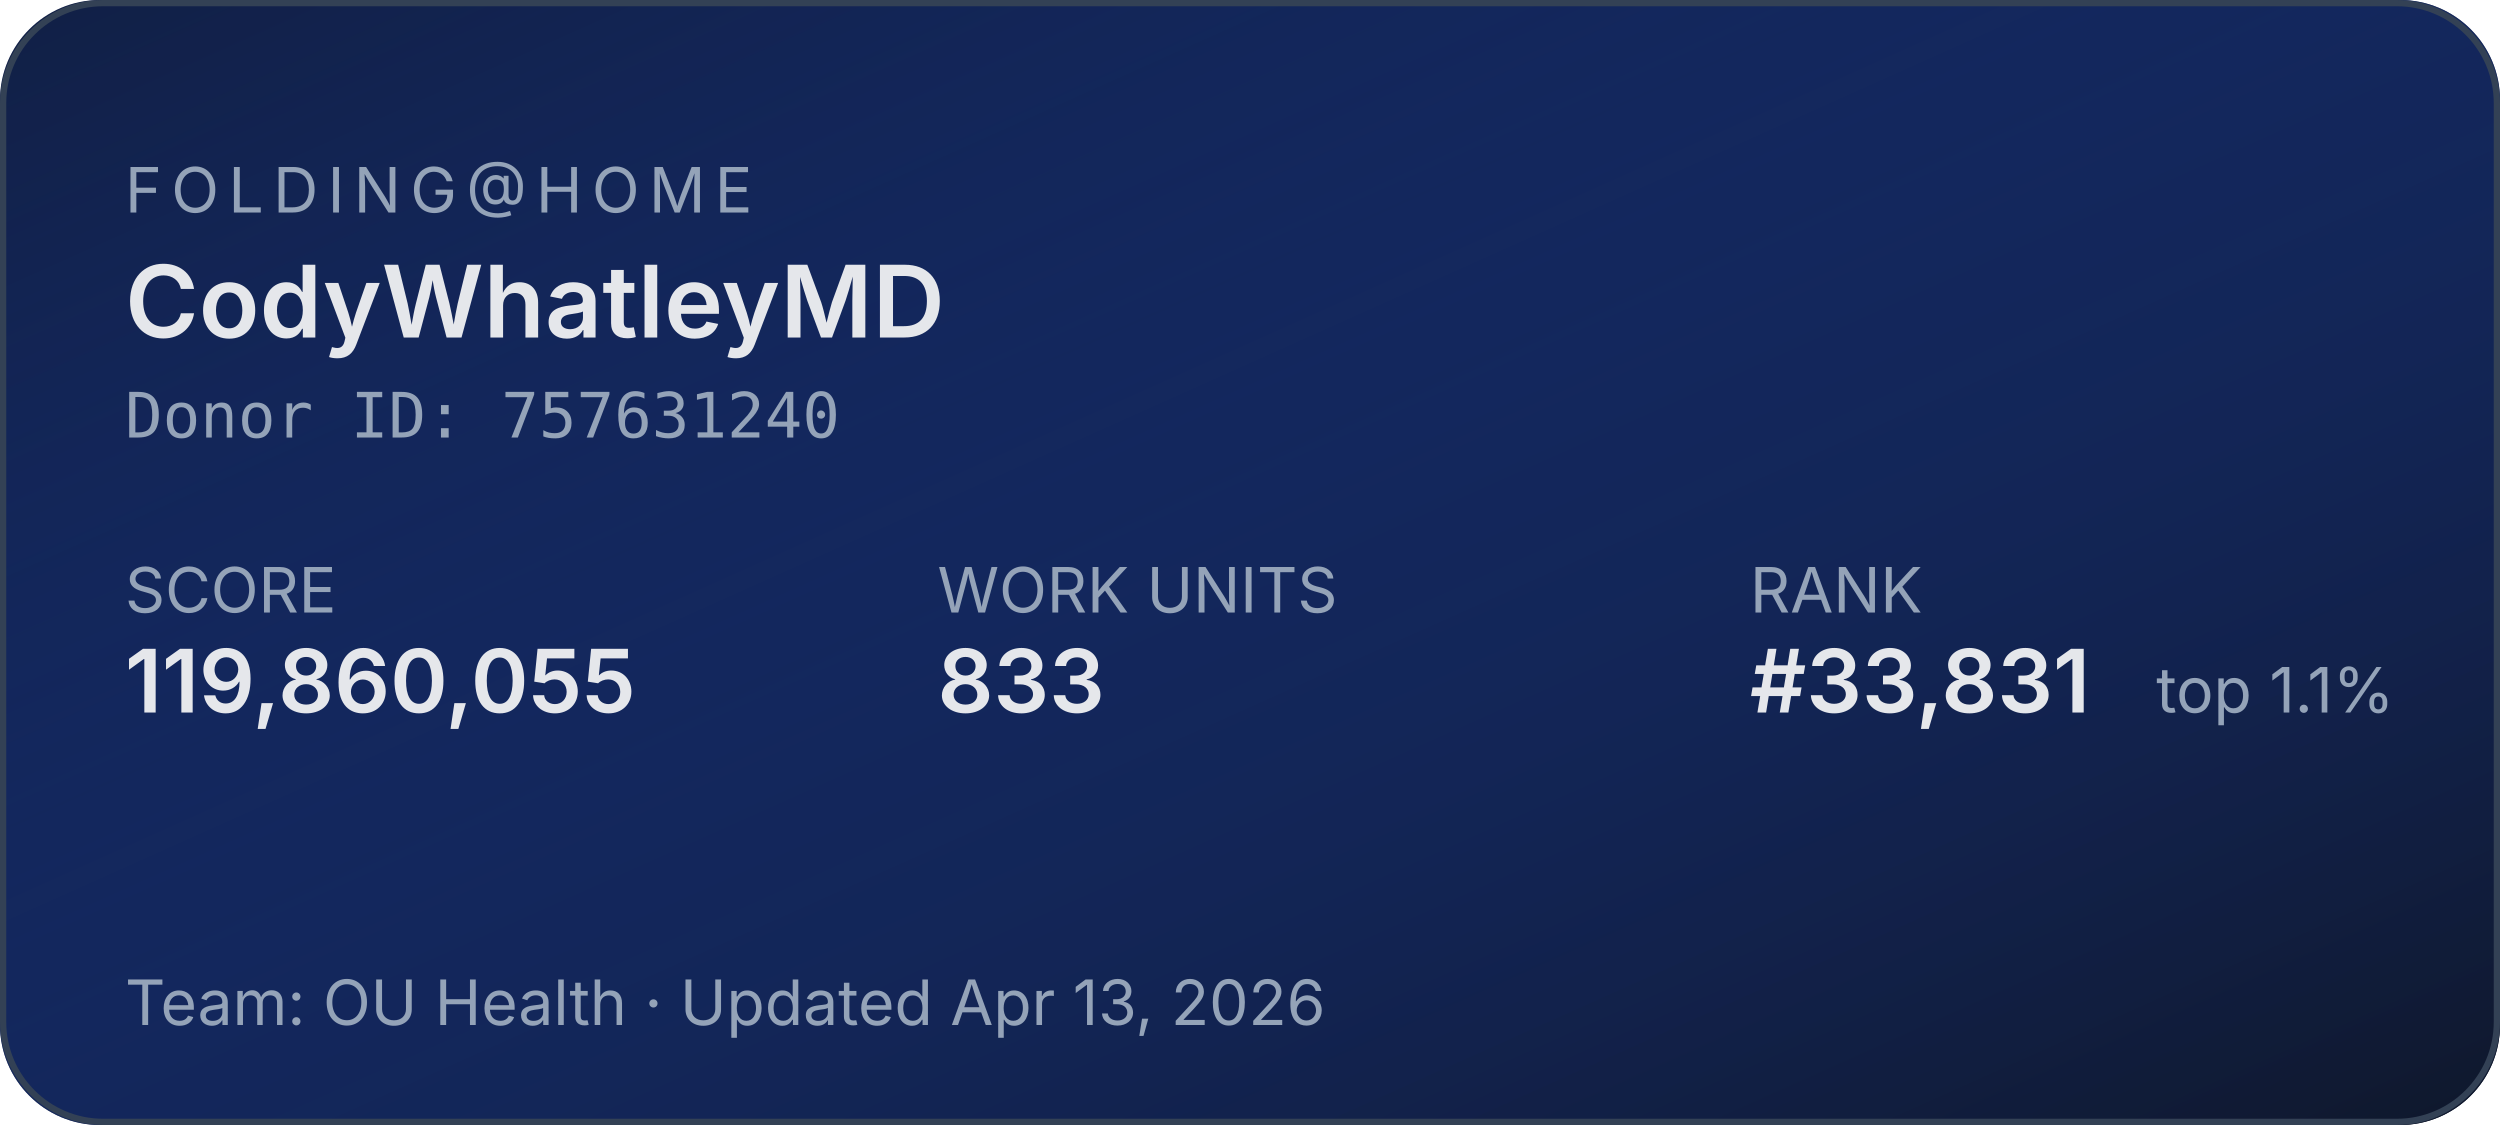
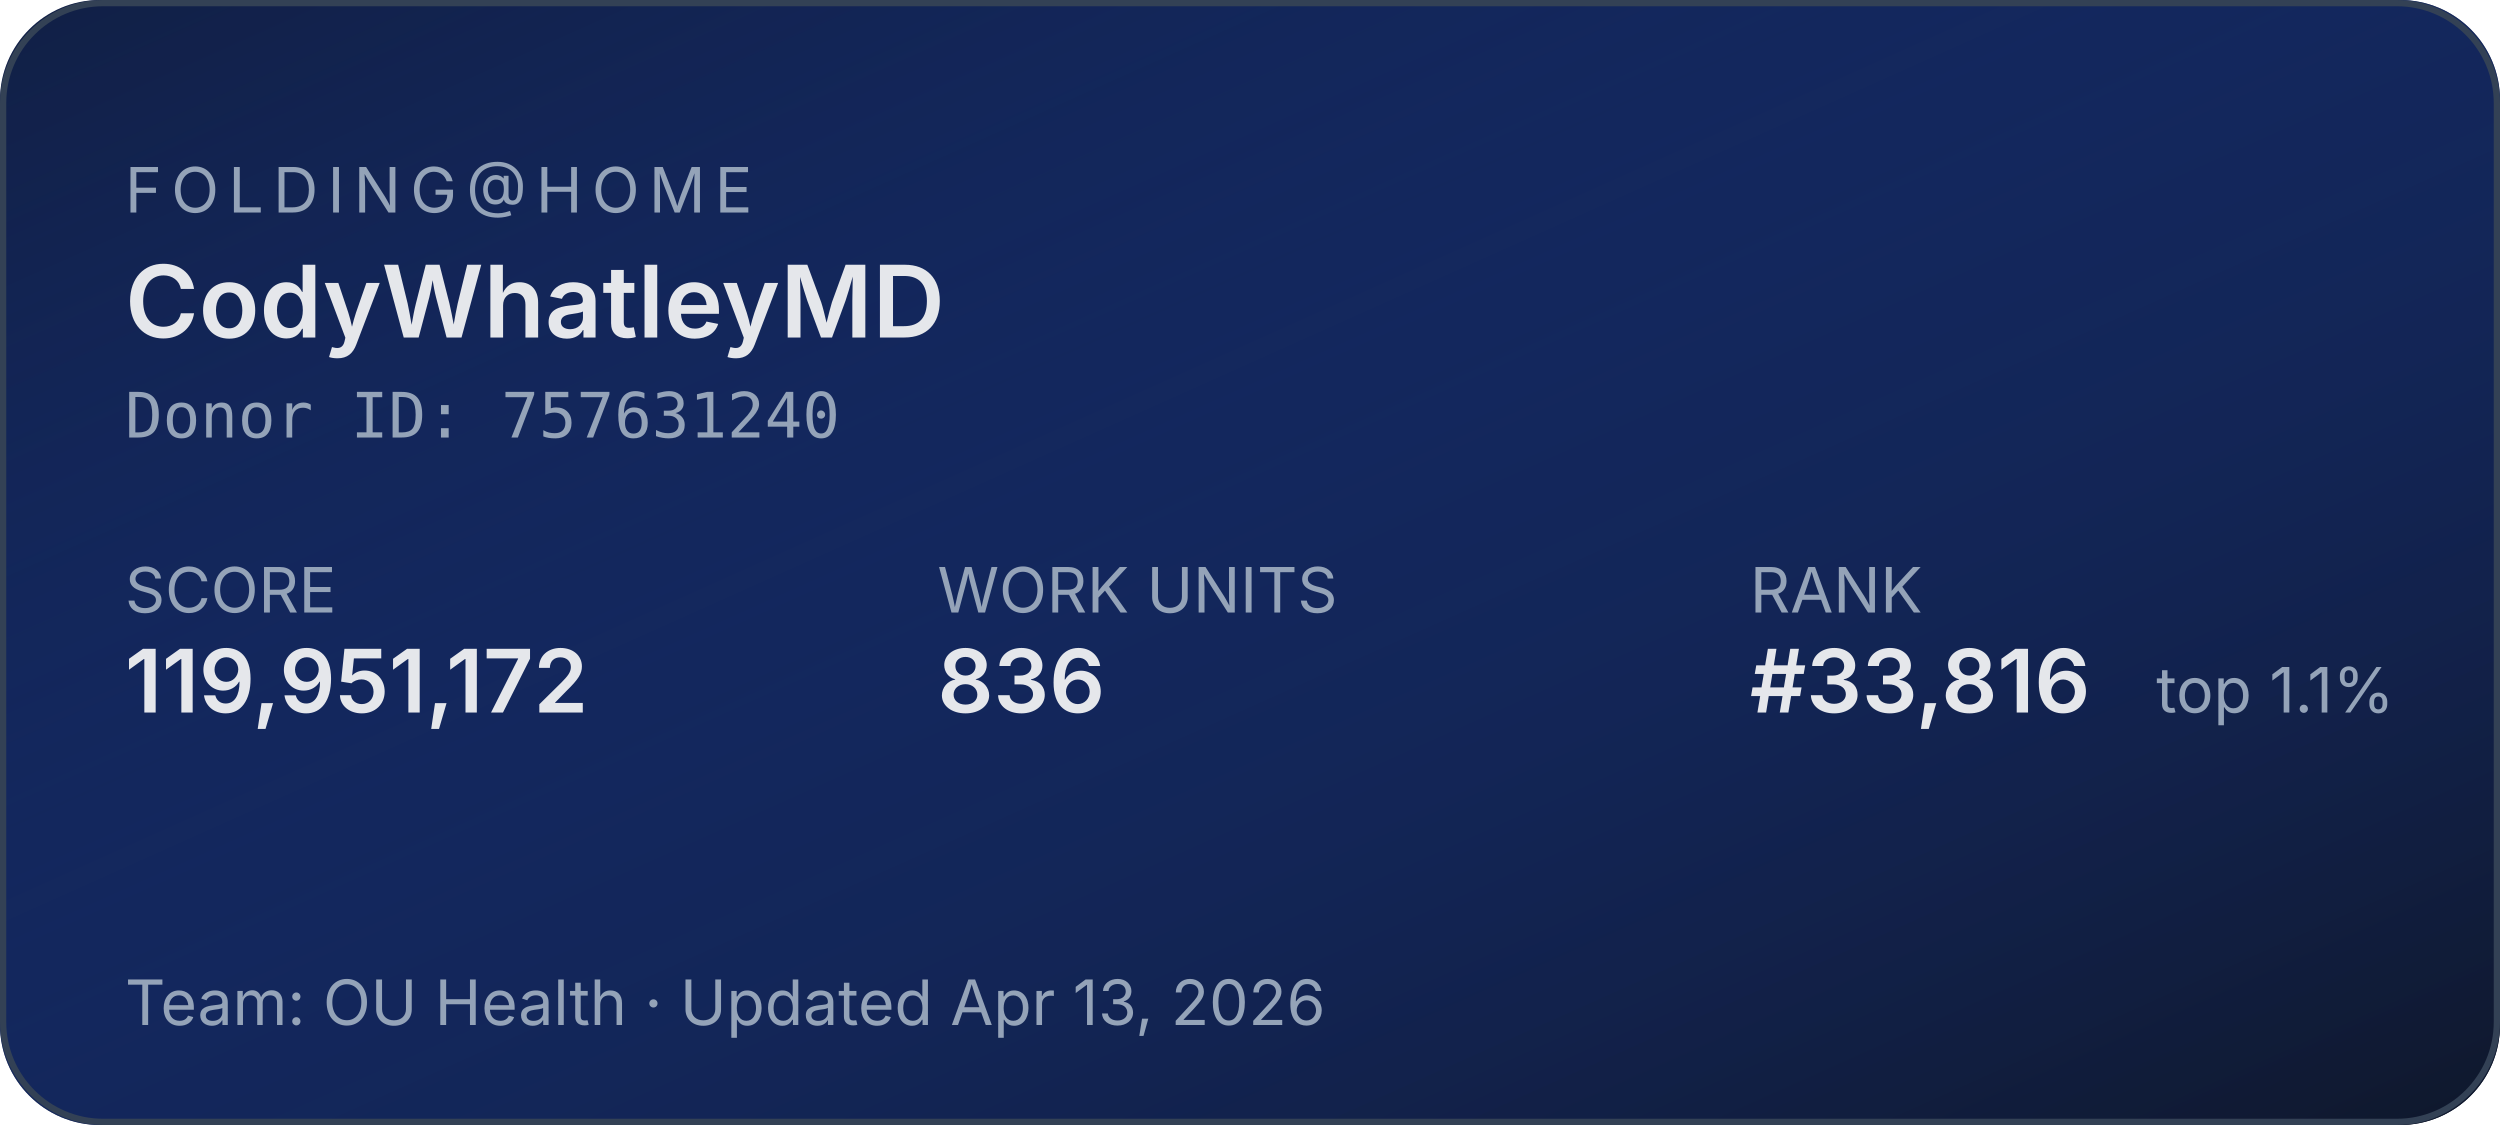
<svg xmlns="http://www.w3.org/2000/svg" width="400" height="180" role="img" aria-label="Folding@home stats for CodyWhatleyMD">
  <defs>
    <linearGradient id="bg" x1="0" y1="0" x2="1" y2="1">
      <stop offset="0%" stop-color="#1d4ed8" stop-opacity="0.15" />
      <stop offset="100%" stop-color="#0f172a" stop-opacity="1" />
    </linearGradient>
  </defs>
  <rect width="400" height="180" rx="16" fill="#0f172a" />
  <rect width="400" height="180" rx="16" fill="url(#bg)" />
  <rect x="0.5" y="0.5" width="399" height="179" rx="16" fill="none" stroke="#334155" stroke-width="1" />
  <g font-family="system-ui,-apple-system,sans-serif">
    <text x="20" y="34" fill="#94a3b8" font-size="10" letter-spacing="1.5" text-transform="uppercase">FOLDING@HOME</text>
    <text x="20" y="54" fill="#e5e7eb" font-size="16" font-weight="600">CodyWhatleyMD</text>
    <text x="20" y="70" fill="#94a3b8" font-size="10" font-family="ui-monospace,monospace">Donor ID: 757631240</text>
    <text x="20" y="98" fill="#94a3b8" font-size="10">SCORE</text>
-     <text x="20" y="114" fill="#e5e7eb" font-size="14" font-weight="600">119,860,055</text>
+     <text x="20" y="114" fill="#e5e7eb" font-size="14" font-weight="600">119,951,172</text>
    <text x="150" y="98" fill="#94a3b8" font-size="10">WORK UNITS</text>
-     <text x="150" y="114" fill="#e5e7eb" font-size="14" font-weight="600">833</text>
+     <text x="150" y="114" fill="#e5e7eb" font-size="14" font-weight="600">836</text>
    <text x="280" y="98" fill="#94a3b8" font-size="10">RANK</text>
-     <text x="280" y="114" fill="#e5e7eb" font-size="14" font-weight="600">#33,831</text>
+     <text x="280" y="114" fill="#e5e7eb" font-size="14" font-weight="600">#33,816</text>
    <text x="345" y="114" fill="#94a3b8" font-size="10">top 1.1%</text>
    <text x="20" y="164" fill="#94a3b8" font-size="10">Team: OU Health  ·  Updated Apr 13, 2026</text>
  </g>
</svg>
